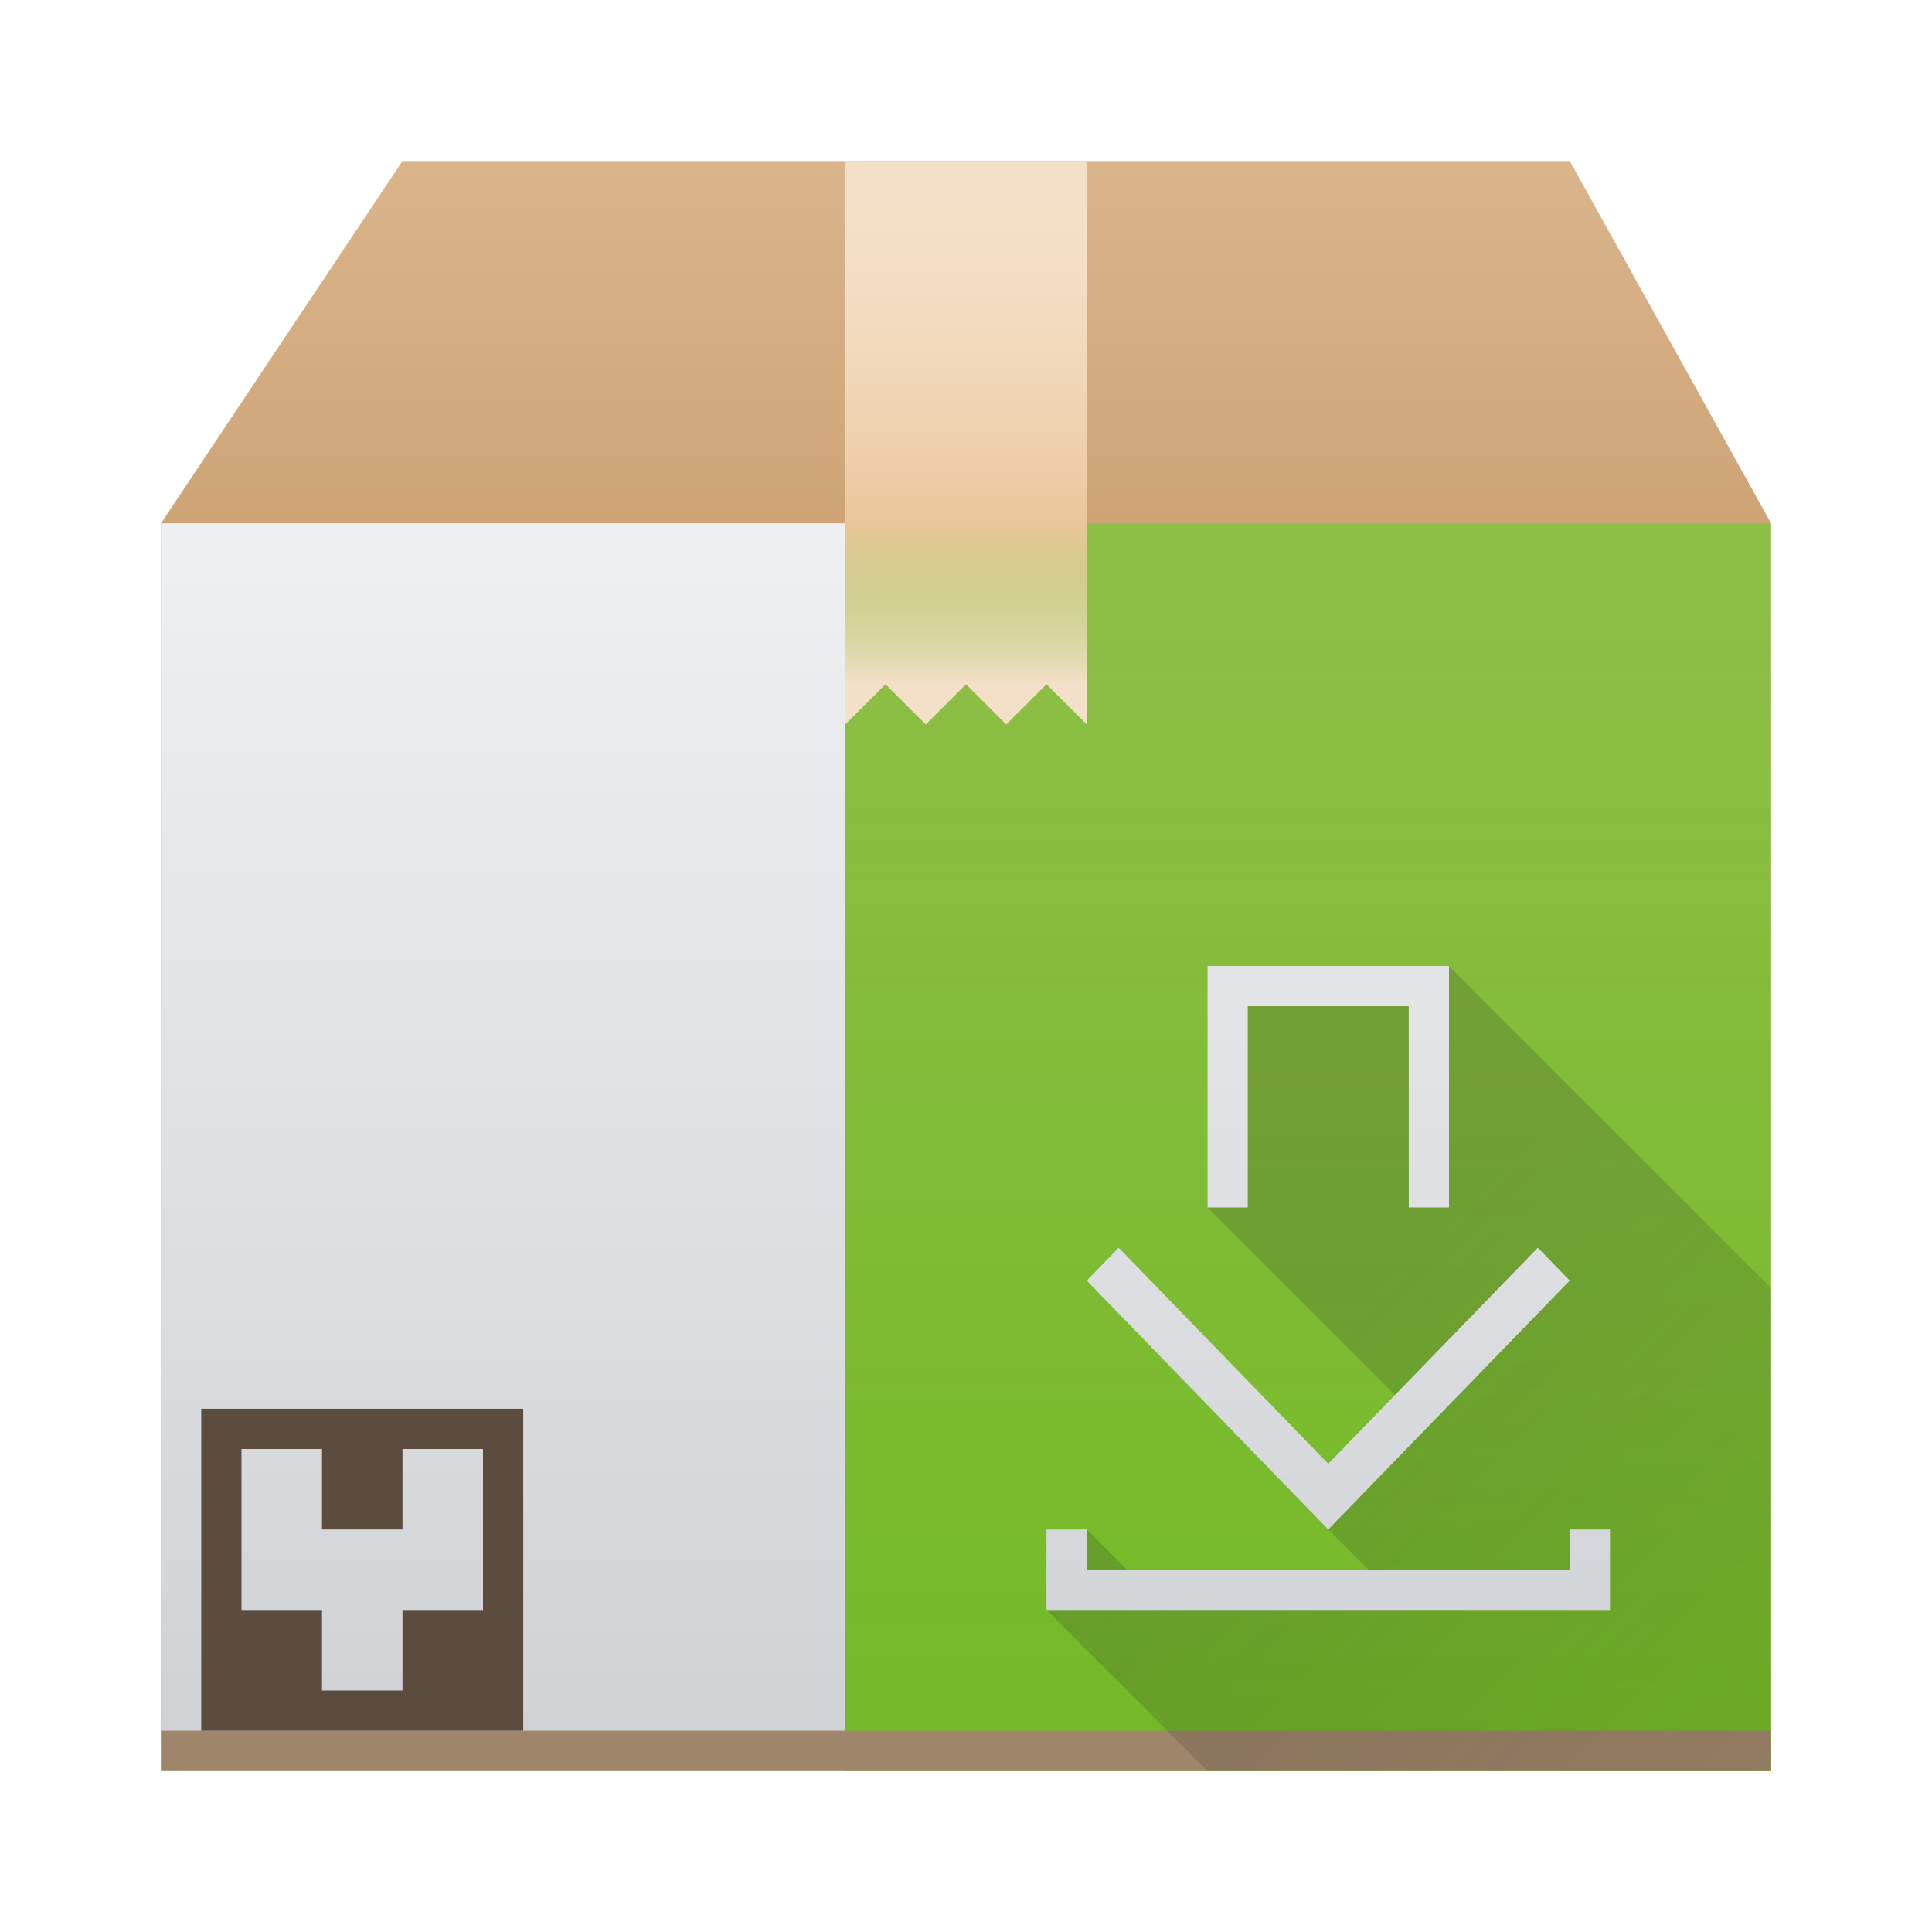
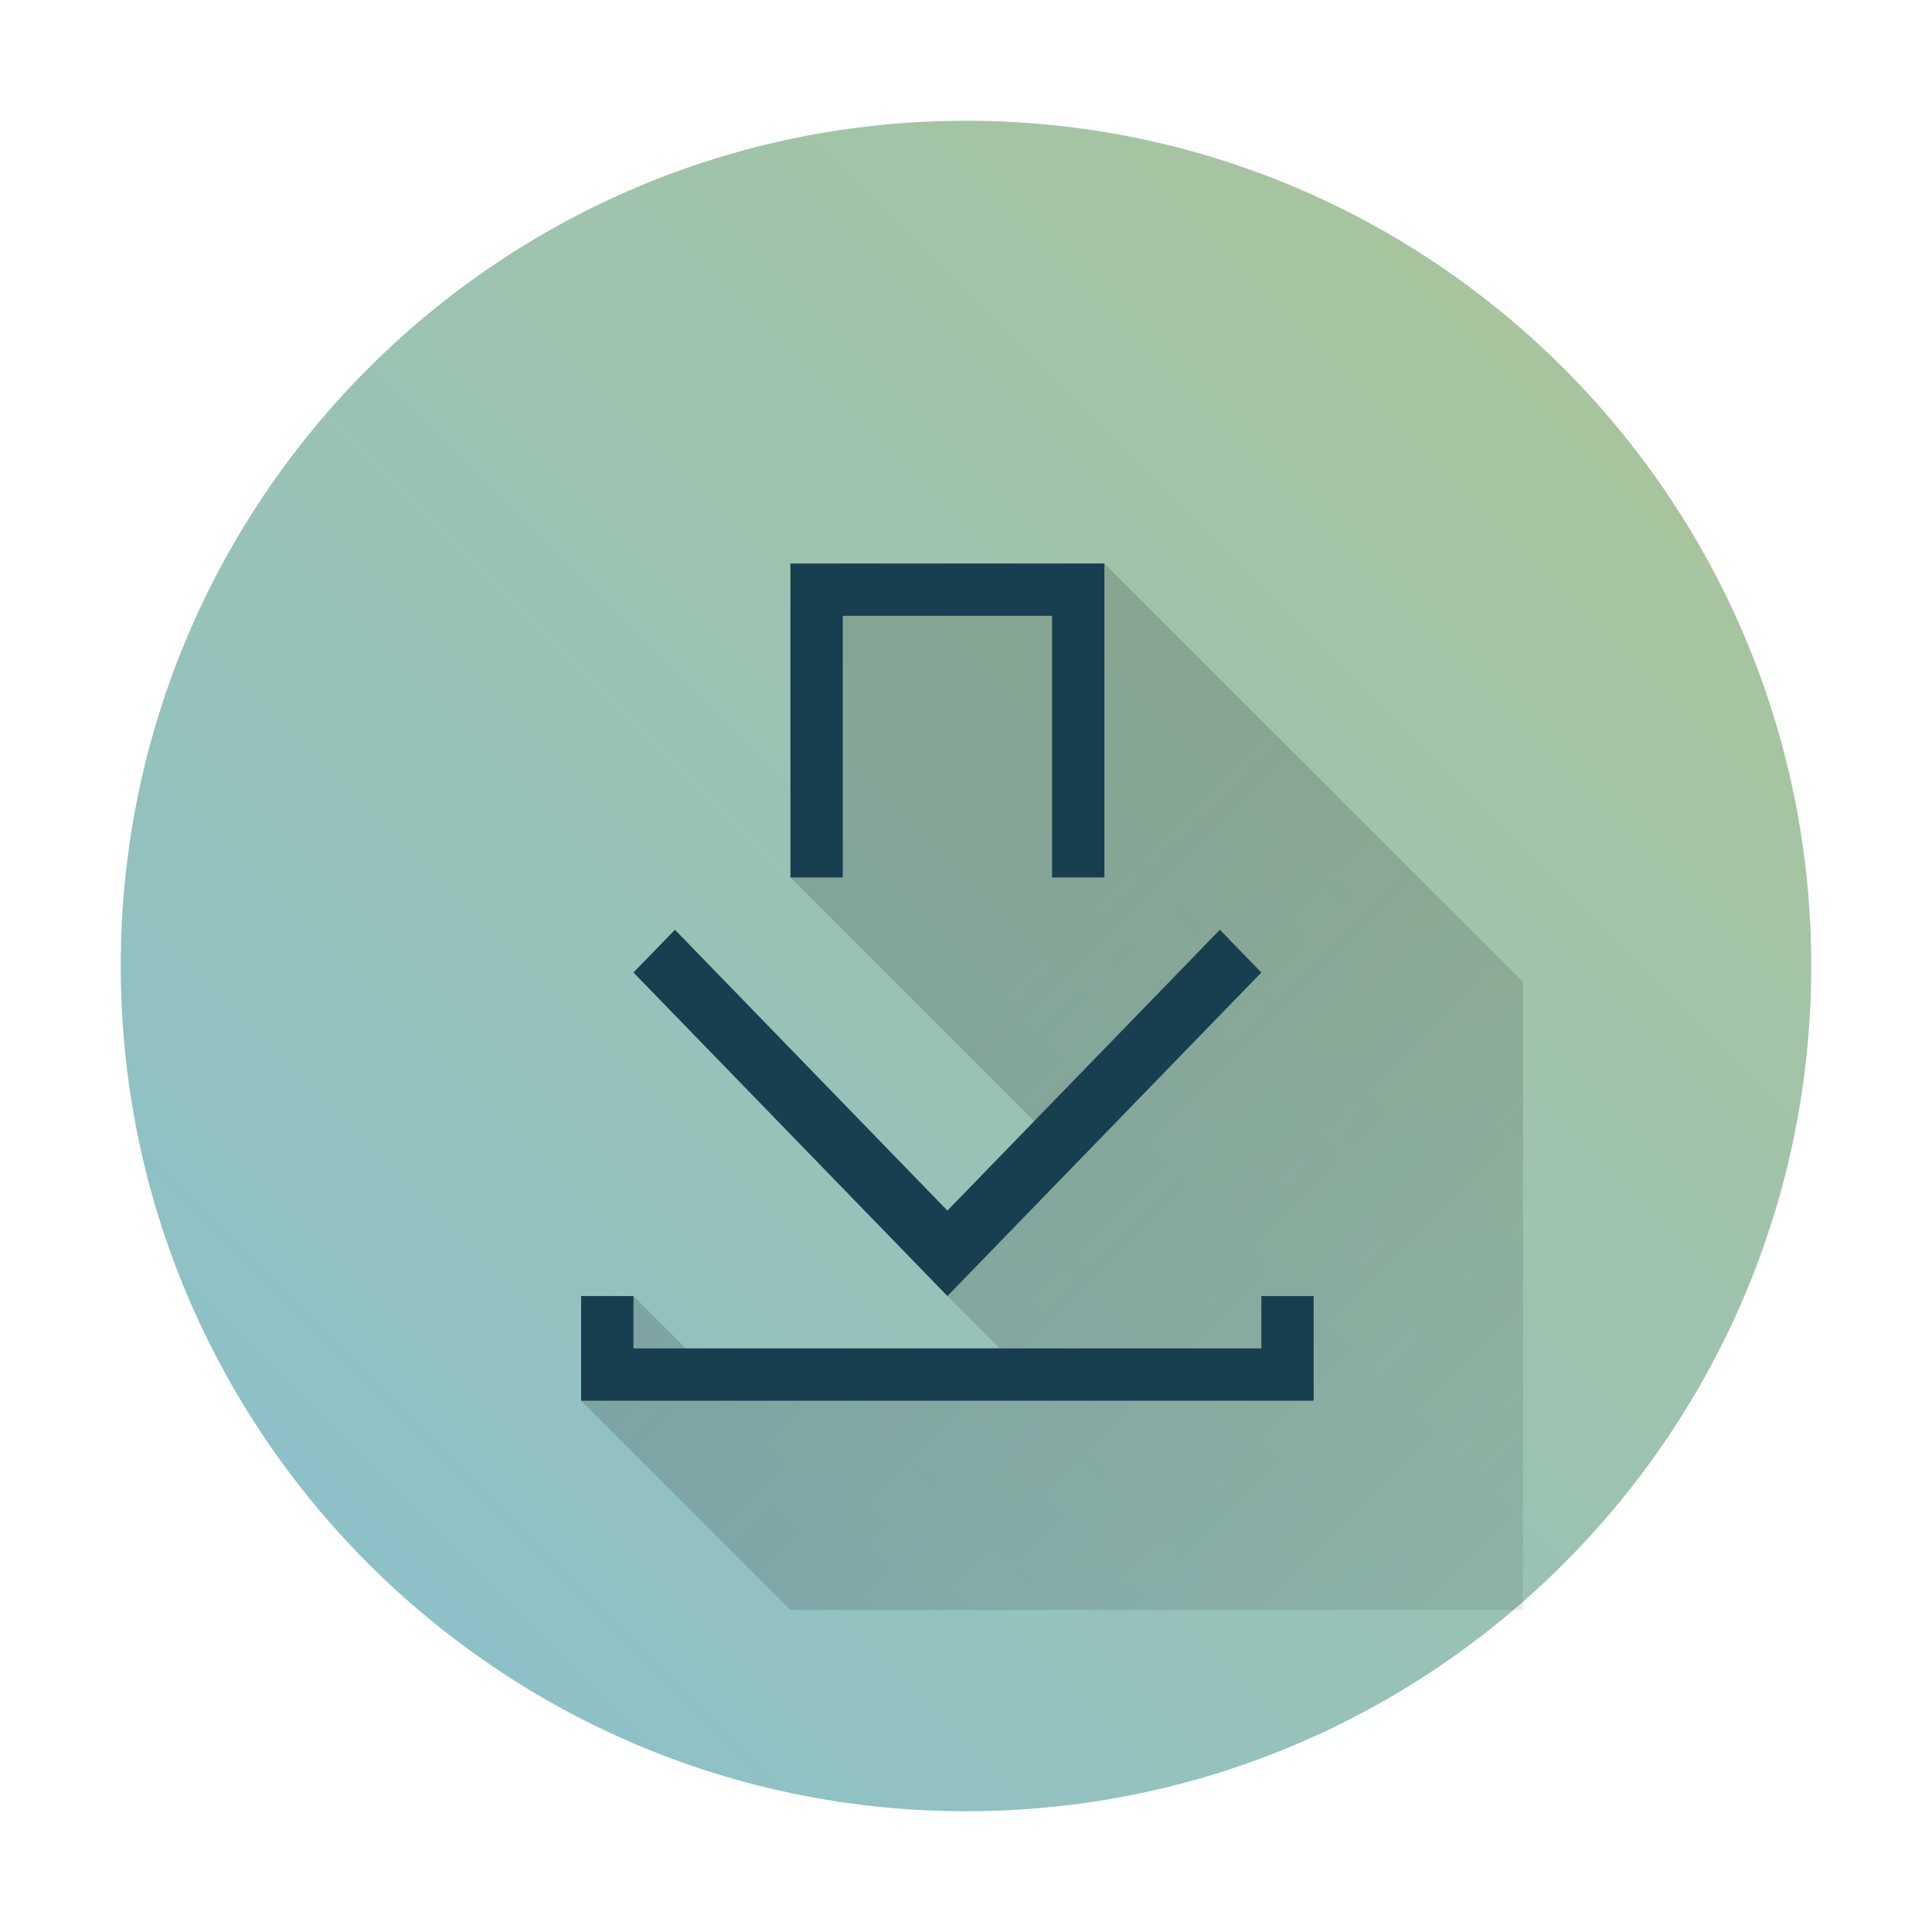
<svg xmlns="http://www.w3.org/2000/svg" xmlns:xlink="http://www.w3.org/1999/xlink" height="48" width="48" version="1.1" id="svg60">
-   <defs id="defs64" />
+   <defs id="defs64">
+     <linearGradient id="linearGradient1636">
+       <stop style="stop-color:#88c0d0;stop-opacity:1;" offset="0" id="stop1632" />
+       <stop style="stop-color:#adc596;stop-opacity:1;" offset="1" id="stop1634" />
+     </linearGradient>
+     <linearGradient id="c-6" x1="44.969" x2="3.198" y1="4.674" y2="46.445" gradientTransform="matrix(1.005486,0,0,1.005486,-0.2152502,-1.6999)" gradientUnits="userSpaceOnUse">
+       <stop stop-color="#76dd38" offset="0" id="stop973" style="stop-color:#adc596;stop-opacity:1;" />
+       <stop stop-color="#42c440" offset="1" id="stop975" style="stop-color:#88c0d0;stop-opacity:1;" />
+       <stop stop-color="#14ab4b" offset="1" id="stop977" style="stop-color:#88c0d0;stop-opacity:1;" />
+     </linearGradient>
+     <filter id="h-7" x="-0.036" y="-0.036" width="1.072" height="1.072" color-interpolation-filters="sRGB">
+       <feGaussianBlur stdDeviation="7.529" id="feGaussianBlur970" />
+     </filter>
+     <linearGradient id="c-3" x1="520.03" x2="520.03" y1="766.345" y2="260.669" gradientTransform="matrix(0.05567956,0,0,-0.05567956,-7.508335,0.3809898)" gradientUnits="userSpaceOnUse">
+       <stop stop-color="#fff" offset="0" id="stop965" />
+       <stop stop-color="#e1e1e1" offset="1" id="stop967" />
+     </linearGradient>
+     <linearGradient id="linearGradient7587" gradientUnits="userSpaceOnUse" x1="42" x2="62" y1="24" y2="44" gradientTransform="translate(126.8614,-58)">
+       <stop offset="0" stop-color="#292c2f" id="stop28-6" />
+       <stop offset="1" stop-opacity="0" id="stop30-1" />
+     </linearGradient>
+     <linearGradient id="linearGradient7589" gradientUnits="userSpaceOnUse" x1="44" x2="44" xlink:href="#d-2" y1="44" y2="13" gradientTransform="translate(126.8614,-58)" />
+     <linearGradient id="d-2" gradientUnits="userSpaceOnUse" x2="0" y1="30" y2="8">
+       <stop offset="0" stop-color="#cfd2d5" id="stop17-9" />
+       <stop offset="1" stop-color="#eff0f1" id="stop19-3" />
+     </linearGradient>
+     <linearGradient xlink:href="#k" id="linearGradient7597" gradientUnits="userSpaceOnUse" gradientTransform="matrix(1.3,0,0,1.3,-19.36238,-17.20001)" x1="42" y1="24" x2="62" y2="44" />
+     <linearGradient id="linearGradient7697" gradientTransform="translate(-283.5673,-582.4058)" gradientUnits="userSpaceOnUse" x1="411.57" x2="411.57" xlink:href="#b" y1="512.801" y2="503.801">
+       <stop offset="0" stop-color="#ebc69a" id="stop11-4" />
+       <stop offset="1" stop-color="#f4e0c8" stop-opacity="0" id="stop13-7" />
+     </linearGradient>
+     <linearGradient id="linearGradient7701" gradientTransform="matrix(0.66667,0,0,-0.37037,-256.38,197.926)" gradientUnits="userSpaceOnUse" x1="408.57" x2="408.57" y1="512.798" y2="504.698">
+       <stop offset="0" stop-color="#ebc69a" id="stop33-8" />
+       <stop offset="1" stop-color="#73ba25" stop-opacity="0" id="stop35-4" />
+     </linearGradient>
+     <linearGradient id="linearGradient7703" gradientTransform="matrix(1,0,0,-0.55556,-283.5673,215.2852)" gradientUnits="userSpaceOnUse" x1="408.57" x2="408.57" xlink:href="#b" y1="512.798" y2="505.598" />
+     <linearGradient xlink:href="#linearGradient1636" id="linearGradient1638" x1="3" y1="45" x2="45" y2="3" gradientUnits="userSpaceOnUse" />
+   </defs>
  <linearGradient id="a">
    <stop offset="0" stop-color="#cea476" id="stop2" />
    <stop offset="1" stop-color="#dab58b" id="stop4" />
  </linearGradient>
  <linearGradient id="c" gradientUnits="userSpaceOnUse" x2="0" xlink:href="#a" y1="543.8" y2="512.8" />
  <linearGradient id="h" gradientUnits="userSpaceOnUse" x1="21" x2="21" xlink:href="#a" y1="13" y2="4" />
-   <linearGradient id="j" gradientTransform="matrix(1 0 0 -.55556 -384.57 297.89)" gradientUnits="userSpaceOnUse" x1="408.57" x2="408.57" xlink:href="#b" y1="512.798" y2="505.598" />
+   <linearGradient id="j" gradientTransform="matrix(1,0,0,-0.55556,-283.5673,215.2852)" gradientUnits="userSpaceOnUse" x1="408.57" x2="408.57" xlink:href="#b" y1="512.798" y2="505.598" />
  <linearGradient id="e" gradientTransform="translate(-384.57 -499.8)" gradientUnits="userSpaceOnUse" x2="0" xlink:href="#c" y1="543.8" y2="512.8" />
-   <linearGradient id="i" gradientTransform="translate(-384.57 -499.801)" gradientUnits="userSpaceOnUse" x1="411.57" x2="411.57" xlink:href="#b" y1="512.801" y2="503.801">
+   <linearGradient id="i" gradientTransform="translate(-283.5673,-582.4058)" gradientUnits="userSpaceOnUse" x1="411.57" x2="411.57" xlink:href="#b" y1="512.801" y2="503.801">
    <stop offset="0" stop-color="#ebc69a" id="stop11" />
    <stop offset="1" stop-color="#f4e0c8" stop-opacity="0" id="stop13" />
  </linearGradient>
  <linearGradient id="f" gradientTransform="matrix(1.41667 0 0 1.4091 1.167 1.727)" gradientUnits="userSpaceOnUse" x2="0" xlink:href="#d" y1="30" y2="8" />
  <linearGradient id="d" gradientUnits="userSpaceOnUse" x2="0" y1="30" y2="8">
    <stop offset="0" stop-color="#cfd2d5" id="stop17" />
    <stop offset="1" stop-color="#eff0f1" id="stop19" />
  </linearGradient>
  <linearGradient id="g" gradientTransform="matrix(.50313 0 0 1 -171.625 -499.8)" gradientUnits="userSpaceOnUse" x1="411.427" x2="411.427" y1="543.8" y2="512.8">
    <stop offset="0" stop-color="#73ba25" id="stop22" />
    <stop offset="1" stop-color="#81c13b" stop-opacity=".85" id="stop24" />
  </linearGradient>
-   <linearGradient id="l" gradientUnits="userSpaceOnUse" x1="44" x2="44" xlink:href="#d" y1="44" y2="13" />
-   <linearGradient id="k" gradientUnits="userSpaceOnUse" x1="42" x2="62" y1="24" y2="44">
+   <linearGradient id="l" gradientUnits="userSpaceOnUse" x1="44" x2="44" xlink:href="#d" y1="44" y2="13" gradientTransform="translate(126.8614,-58)" />
+   <linearGradient id="k" gradientUnits="userSpaceOnUse" x1="42" x2="62" y1="24" y2="44" gradientTransform="translate(126.8614,-58)">
    <stop offset="0" stop-color="#292c2f" id="stop28" />
    <stop offset="1" stop-opacity="0" id="stop30" />
  </linearGradient>
  <linearGradient id="b" gradientTransform="matrix(.66667 0 0 -.37037 -256.38 197.926)" gradientUnits="userSpaceOnUse" x1="408.57" x2="408.57" y1="512.798" y2="504.698">
    <stop offset="0" stop-color="#ebc69a" id="stop33" />
    <stop offset="1" stop-color="#73ba25" stop-opacity="0" id="stop35" />
  </linearGradient>
-   <path d="M4 13h40v31H4z" fill="url(#e)" id="path38" />
-   <path d="M4 13h17v31H4z" fill="url(#f)" id="path40" />
-   <path d="M21 13h23v31H21z" fill="url(#g)" id="path42" />
-   <path d="M4 13l6-9h29l5 9z" fill="url(#h)" fill-rule="evenodd" id="path44" />
-   <path d="M21 4v14l1-1 1 1 1-1 1 1 1-1 1 1V4z" fill="#f4e0c8" id="path46" />
-   <path d="M21 4h6v9h-6z" fill="url(#i)" id="path48" />
-   <path d="M21 18h6v-5h-6z" fill="url(#j)" id="path50" />
-   <path d="M4 43h40v1H4z" fill="#9f8569" id="path52" />
-   <path d="M36 24l8 8v12H30l-4-4 1-2 1 1h6l-1-1 2-3-5-5v-6z" fill="url(#k)" opacity=".2" id="path54" />
-   <path d="M30 24v6h1v-5h4v5h1v-6h-5zm-2.207 7l-.793.816L33 38l6-6.184-.793-.816L33 36.367zM26 38v2h14v-2h-1v1H27v-1z" fill="url(#l)" id="path56" />
-   <path d="m 5,35 v 8 h 8 v -8 z m 3,1 v 2 h 2 v -2 h 2 v 4 h -2 v 2 H 8 V 40 H 6 v -4 z" id="path58" style="fill:#5c4c3e" />
+   <circle id="circle982" stroke-width="0.7" overflow="visible" color="#000000" r="21" cy="24" cx="24" style="fill-opacity:1;fill:url(#linearGradient1638)" />
+   <path d="m 27.438,14 10.4,10.4 V 40 H 19.638 l -5.2,-5.2 1.3,-2.6 1.3,1.3 h 7.8 l -1.3,-1.3 2.6,-3.9 -6.5,-6.5 V 14 Z" fill="url(#k)" opacity="0.2" id="path54-1" style="fill:url(#linearGradient7597);stroke-width:1.3" />
+   <path d="m 19.638,14 v 7.8 h 1.3 v -6.5 h 5.2 v 6.5 h 1.3 V 14 h -6.5 z m -2.869,9.1 -1.031,1.061 7.8,8.039 7.8,-8.039 -1.031,-1.061 -6.769,6.977 z m -2.331,9.1 v 2.6 h 18.2 v -2.6 h -1.3 v 1.3 H 15.738 v -1.3 z" id="path56-9" style="fill:#173f4f;fill-opacity:1" />
</svg>
